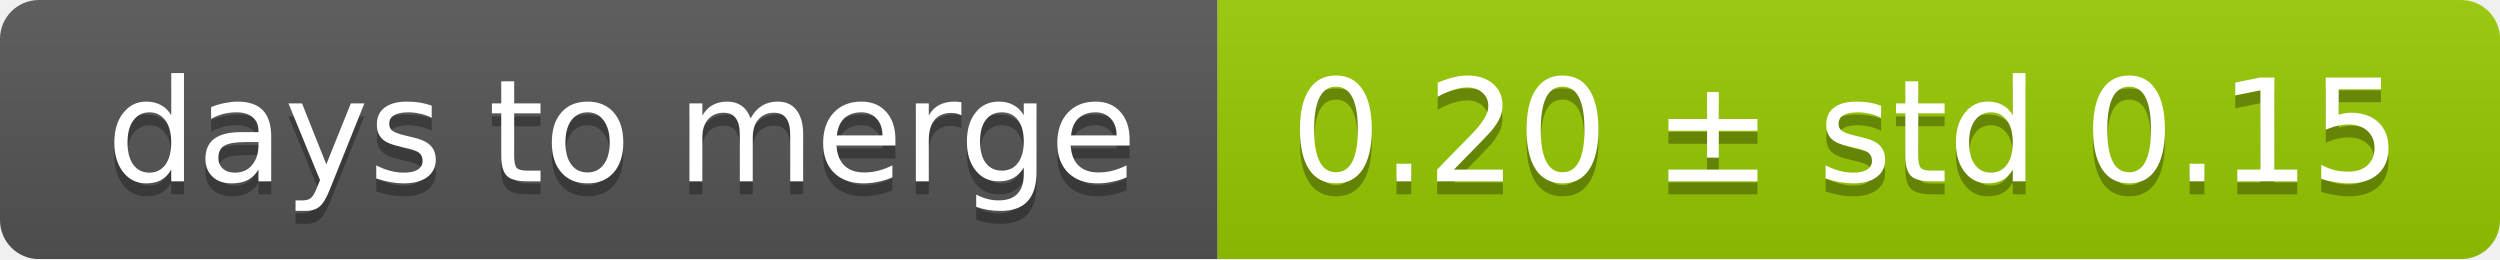
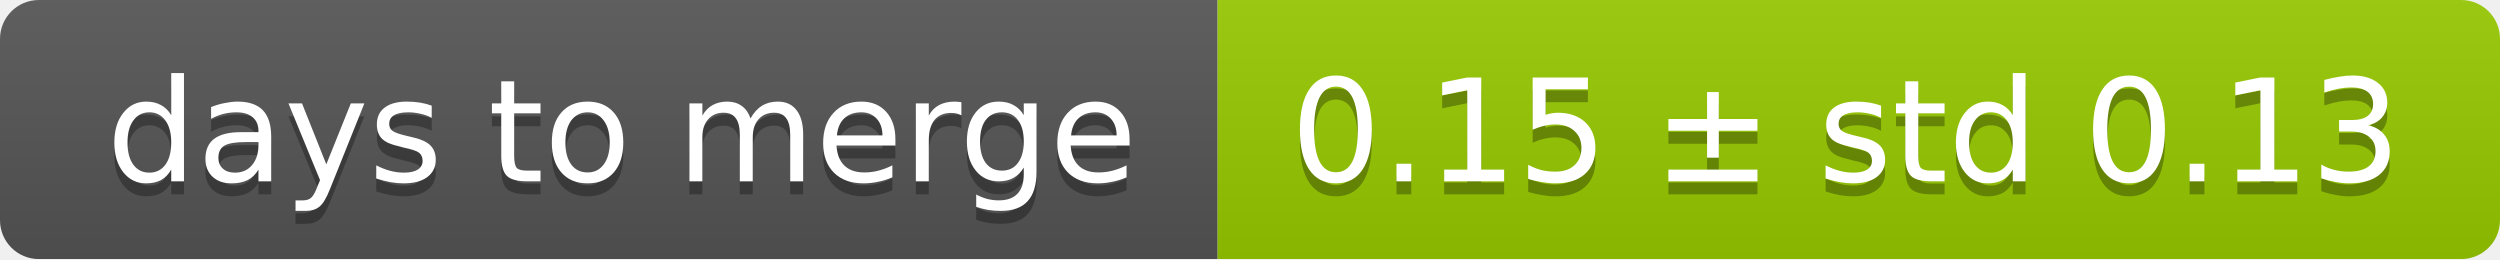
<svg xmlns="http://www.w3.org/2000/svg" width="193" height="20">
  <linearGradient id="smooth" x2="0" y2="100%">
    <stop offset="0" stop-color="#bbb" stop-opacity=".1" />
    <stop offset="1" stop-opacity=".1" />
  </linearGradient>
  <mask id="round">
    <rect width="193" height="20" rx="3" fill="#fff" />
  </mask>
  <g mask="url(#round)">
    <rect width="94" height="20" fill="#555" />
    <rect x="94" width="99" height="20" fill="#97ca00" />
    <rect width="193" height="20" fill="url(#smooth)" />
  </g>
  <g fill="#fff" text-anchor="middle" font-family="DejaVu Sans,Verdana,Geneva,sans-serif" font-size="11">
    <text x="48" y="15" fill="#010101" fill-opacity=".3">days to merge</text>
    <text x="48" y="14">days to merge</text>
-     <text x="142.5" y="15" fill="#010101" fill-opacity=".3">0.20 ± std 0.15</text>
-     <text x="142.5" y="14">0.20 ± std 0.15</text>
+     <text x="142.5" y="15" fill="#010101" fill-opacity=".3">0.15 ± std 0.13</text>
+     <text x="142.5" y="14">0.15 ± std 0.13</text>
  </g>
</svg>
